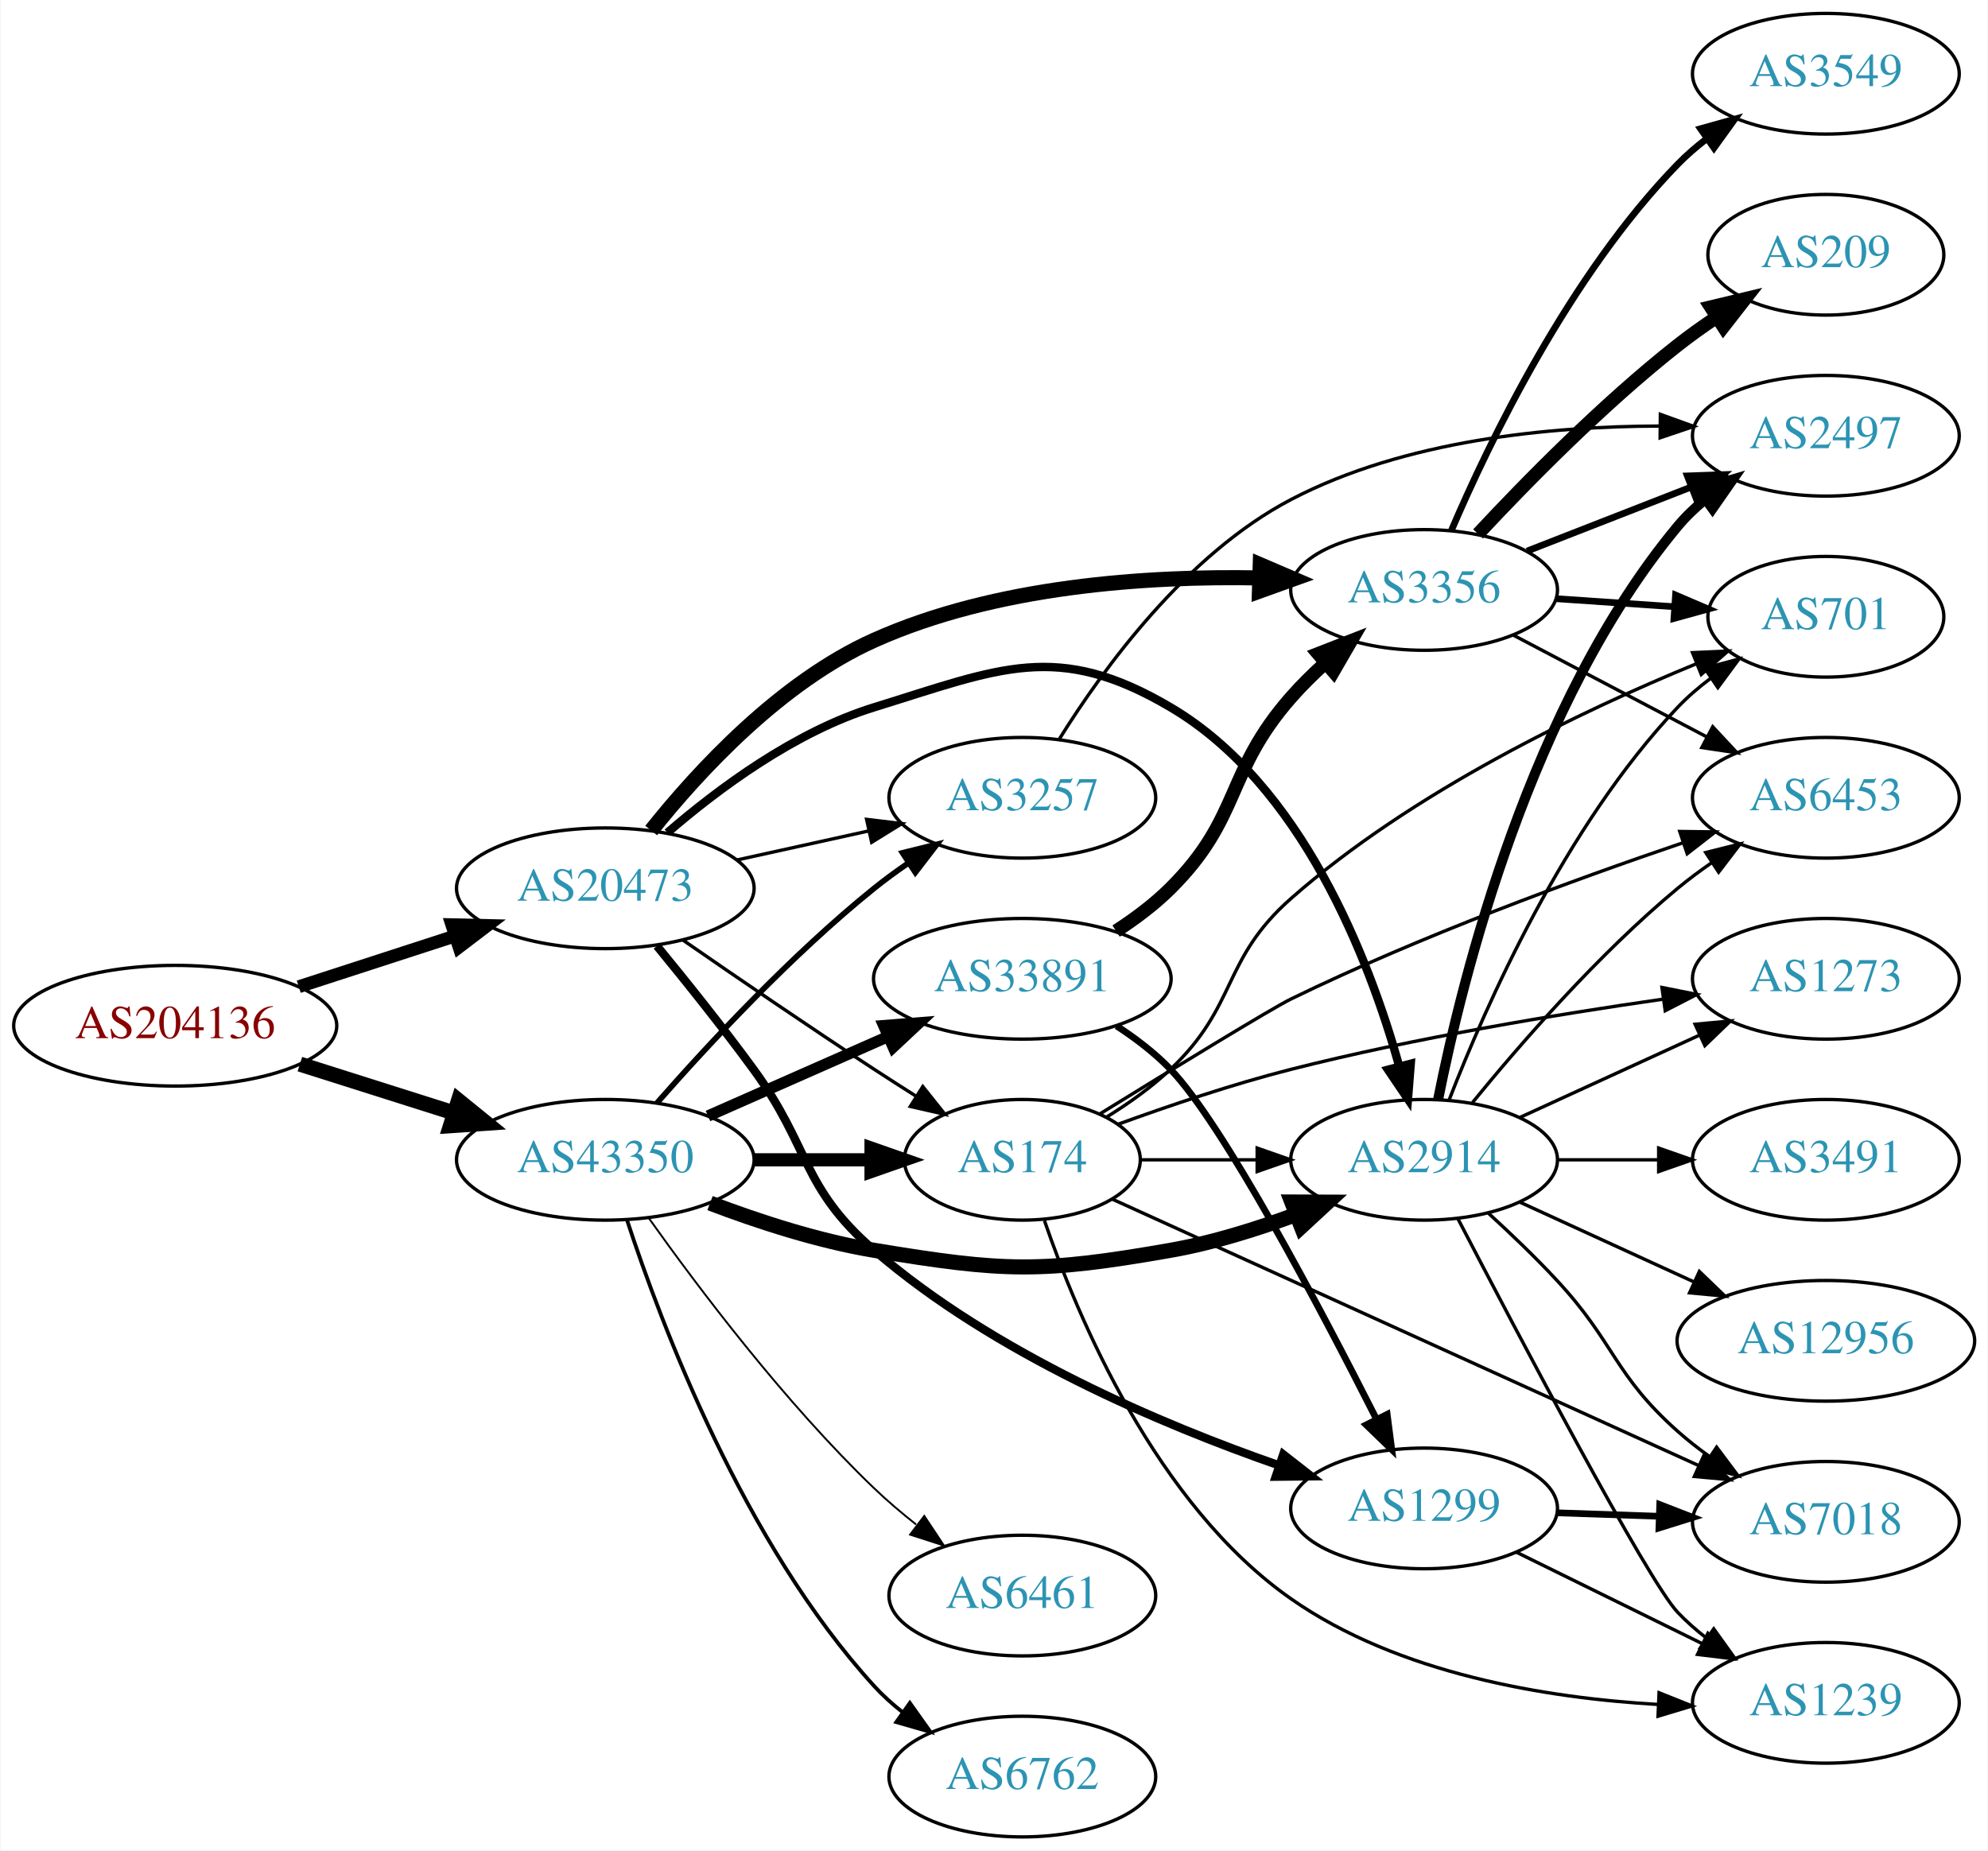
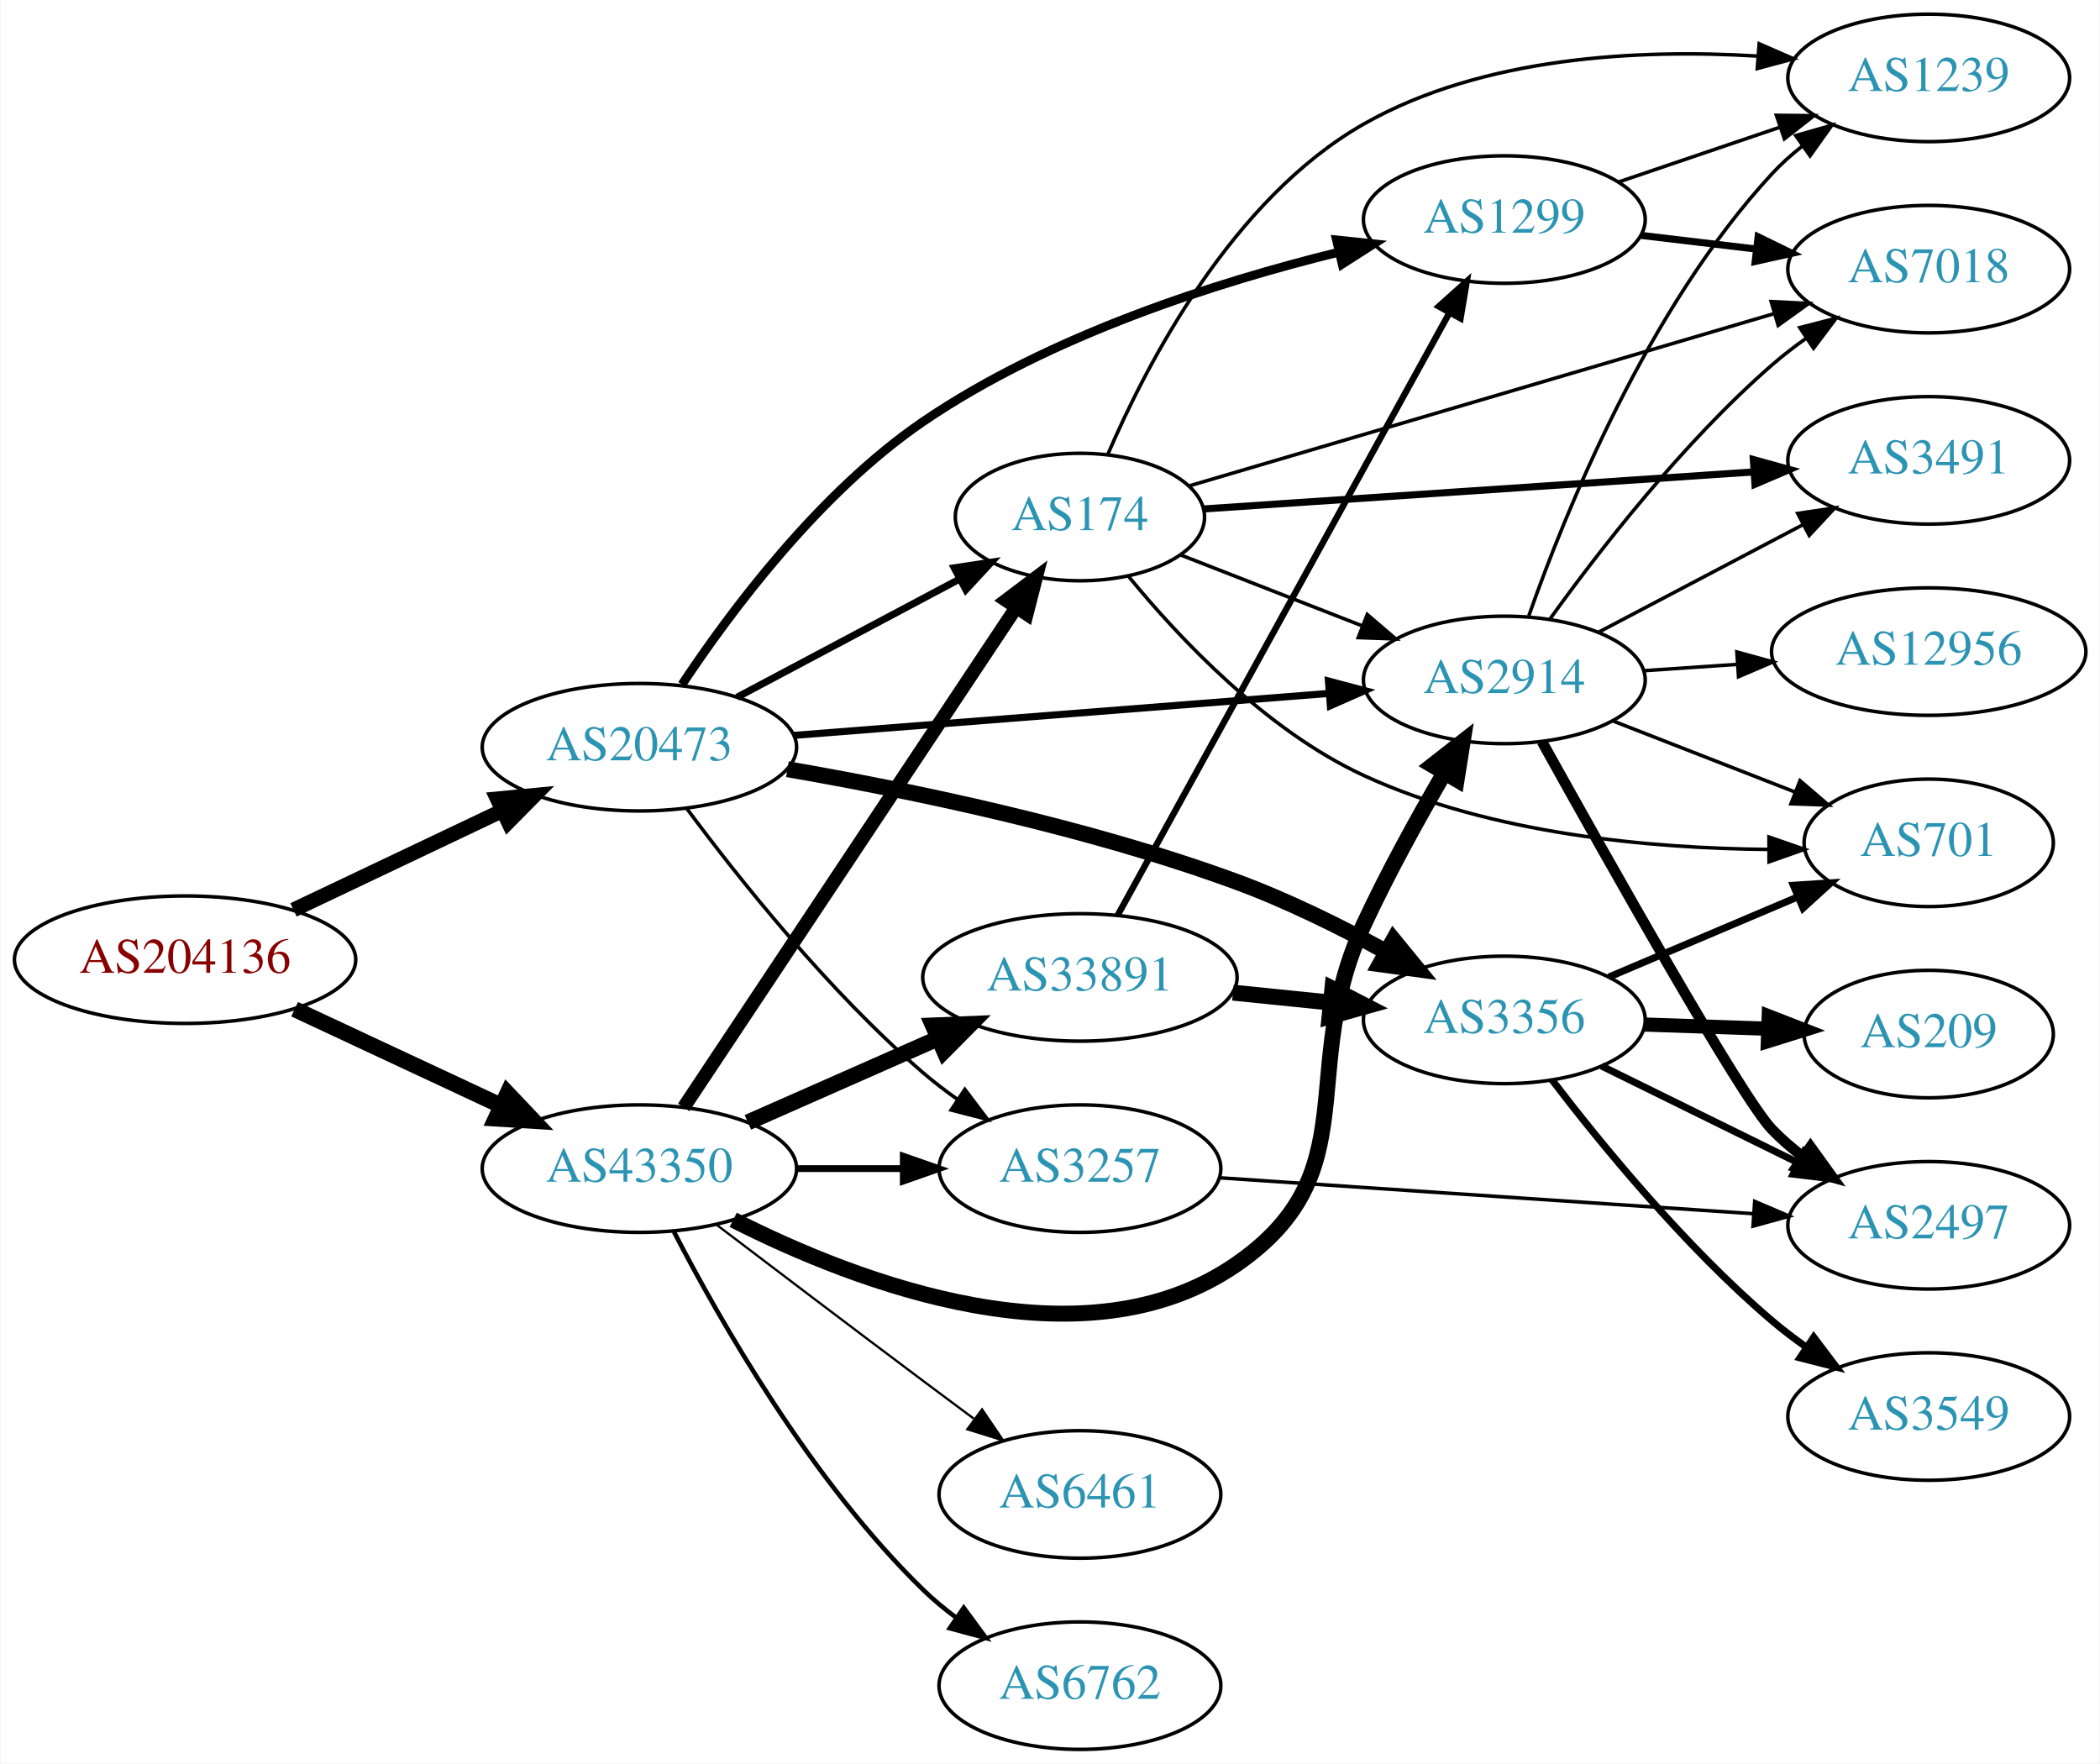
- <svg xmlns="http://www.w3.org/2000/svg" xmlns:xlink="http://www.w3.org/1999/xlink" width="593pt" height="552pt" viewBox="0.00 0.00 592.66 552.00">
-   <g id="graph0" class="graph" transform="scale(1 1) rotate(0) translate(4 548)">
-     <polygon fill="white" stroke="none" points="-4,4 -4,-548 588.661,-548 588.661,4 -4,4" />
+ <svg xmlns="http://www.w3.org/2000/svg" xmlns:xlink="http://www.w3.org/1999/xlink" width="593pt" height="498pt" viewBox="0.00 0.00 592.66 498.00">
+   <g id="graph0" class="graph" transform="scale(1 1) rotate(0) translate(4 494)">
+     <polygon fill="white" stroke="none" points="-4,4 -4,-494 588.661,-494 588.661,4 -4,4" />
    <g id="node1" class="node">
      <g id="a_node1">
        <a xlink:href="/asn/204136" xlink:title="AS204136 ~ SILENT-GHOST-AS [AT]">
-           <ellipse fill="#ffffff" stroke="black" cx="48.096" cy="-242" rx="48.192" ry="18" />
-           <text text-anchor="middle" x="48.096" y="-238.3" font-family="Times,serif" font-size="14.00" fill="#880000">AS204136</text>
+           <ellipse fill="#ffffff" stroke="black" cx="48.096" cy="-223" rx="48.192" ry="18" />
+           <text text-anchor="middle" x="48.096" y="-219.3" font-family="Times,serif" font-size="14.00" fill="#880000">AS204136</text>
        </a>
      </g>
    </g>
    <g id="node2" class="node">
      <g id="a_node2">
        <a xlink:href="/asn/20473" xlink:title="AS20473 ~ Choopa, LLC [US]">
          <ellipse fill="#ffffff" stroke="black" cx="176.388" cy="-283" rx="44.393" ry="18" />
          <text text-anchor="middle" x="176.388" y="-279.3" font-family="Times,serif" font-size="14.00" fill="#2c94b3">AS20473</text>
        </a>
      </g>
    </g>
    <g id="edge1" class="edge">
-       <path fill="none" stroke="black" stroke-width="3.833" d="M84.948,-253.639C99.425,-258.339 116.271,-263.808 131.474,-268.744" />
-       <polygon fill="black" stroke="black" stroke-width="3.833" points="130.593,-272.137 141.185,-271.896 132.755,-265.48 130.593,-272.137" />
+       <path fill="none" stroke="black" stroke-width="4.154" d="M78.706,-237.067C96.294,-245.423 118.772,-256.102 137.627,-265.06" />
+       <polygon fill="black" stroke="black" stroke-width="4.154" points="136.24,-268.425 146.832,-269.434 139.36,-261.859 136.24,-268.425" />
    </g>
    <g id="node3" class="node">
      <g id="a_node3">
        <a xlink:href="/asn/43350" xlink:title="AS43350 ~ NForce Entertainment B.V. [NL]">
-           <ellipse fill="#ffffff" stroke="black" cx="176.388" cy="-202" rx="44.393" ry="18" />
-           <text text-anchor="middle" x="176.388" y="-198.3" font-family="Times,serif" font-size="14.00" fill="#2c94b3">AS43350</text>
+           <ellipse fill="#ffffff" stroke="black" cx="176.388" cy="-164" rx="44.393" ry="18" />
+           <text text-anchor="middle" x="176.388" y="-160.3" font-family="Times,serif" font-size="14.00" fill="#2c94b3">AS43350</text>
        </a>
      </g>
    </g>
    <g id="edge2" class="edge">
-       <path fill="none" stroke="black" stroke-width="4.5" d="M85.286,-230.538C99.636,-225.993 116.272,-220.723 131.315,-215.959" />
-       <polygon fill="black" stroke="black" stroke-width="4.5" points="132.586,-219.687 140.93,-212.914 130.208,-212.179 132.586,-219.687" />
+       <path fill="none" stroke="black" stroke-width="4.5" d="M79.025,-209.018C96.497,-200.855 118.712,-190.477 137.408,-181.743" />
+       <polygon fill="black" stroke="black" stroke-width="4.5" points="139.149,-185.276 146.542,-177.476 135.816,-178.141 139.149,-185.276" />
    </g>
    <g id="node4" class="node">
      <g id="a_node4">
-         <a xlink:href="/asn/174" xlink:title="AS174 ~ Cogent Communications [US]">
-           <ellipse fill="#ffffff" stroke="black" cx="300.78" cy="-202" rx="35.194" ry="18" />
-           <text text-anchor="middle" x="300.78" y="-198.3" font-family="Times,serif" font-size="14.00" fill="#2c94b3">AS174</text>
+         <a xlink:href="/asn/1299" xlink:title="AS1299 ~ Telia Carrier [EU]">
+           <ellipse fill="#ffffff" stroke="black" cx="420.622" cy="-432" rx="39.794" ry="18" />
+           <text text-anchor="middle" x="420.622" y="-428.3" font-family="Times,serif" font-size="14.00" fill="#2c94b3">AS1299</text>
        </a>
      </g>
    </g>
    <g id="edge3" class="edge">
-       <path fill="none" stroke="black" d="M199.418,-267.633C215.221,-256.695 237.077,-241.739 256.584,-229 260.628,-226.358 264.914,-223.615 269.153,-220.933" />
-       <polygon fill="black" stroke="black" points="271.09,-223.85 277.697,-215.568 267.367,-217.921 271.09,-223.85" />
+       <path fill="none" stroke="black" stroke-width="2.5" d="M188.413,-300.705C202.065,-321.273 227.151,-354.943 256.584,-375 292.329,-399.36 339.561,-414.366 373.983,-422.824" />
+       <polygon fill="black" stroke="black" stroke-width="2.5" points="373.242,-426.246 383.779,-425.141 374.853,-419.433 373.242,-426.246" />
    </g>
    <g id="node5" class="node">
      <g id="a_node5">
-         <a xlink:href="/asn/3356" xlink:title="AS3356 ~ Level 3 Parent, LLC [US]">
-           <ellipse fill="#ffffff" stroke="black" cx="420.622" cy="-372" rx="39.794" ry="18" />
-           <text text-anchor="middle" x="420.622" y="-368.3" font-family="Times,serif" font-size="14.00" fill="#2c94b3">AS3356</text>
+         <a xlink:href="/asn/2914" xlink:title="AS2914 ~ NTT America, Inc. [US]">
+           <ellipse fill="#ffffff" stroke="black" cx="420.622" cy="-302" rx="39.794" ry="18" />
+           <text text-anchor="middle" x="420.622" y="-298.3" font-family="Times,serif" font-size="14.00" fill="#2c94b3">AS2914</text>
        </a>
      </g>
    </g>
    <g id="edge4" class="edge">
-       <path fill="none" stroke="black" stroke-width="4.5" d="M190.069,-300.233C204.143,-317.88 228.597,-344.448 256.584,-357 292.78,-373.235 337.966,-376.226 371.583,-375.589" />
-       <polygon fill="black" stroke="black" stroke-width="4.5" points="371.745,-379.524 381.621,-375.285 371.507,-371.652 371.745,-379.524" />
+       <path fill="none" stroke="black" stroke-width="2" d="M219.859,-286.331C262.066,-289.642 326.722,-294.713 370.971,-298.184" />
+       <polygon fill="black" stroke="black" stroke-width="2" points="370.955,-301.693 381.198,-298.986 371.502,-294.715 370.955,-301.693" />
    </g>
    <g id="node6" class="node">
      <g id="a_node6">
-         <a xlink:href="/asn/2914" xlink:title="AS2914 ~ NTT America, Inc. [US]">
-           <ellipse fill="#ffffff" stroke="black" cx="420.622" cy="-202" rx="39.794" ry="18" />
-           <text text-anchor="middle" x="420.622" y="-198.3" font-family="Times,serif" font-size="14.00" fill="#2c94b3">AS2914</text>
+         <a xlink:href="/asn/3356" xlink:title="AS3356 ~ Level 3 Parent, LLC [US]">
+           <ellipse fill="#ffffff" stroke="black" cx="420.622" cy="-206" rx="39.794" ry="18" />
+           <text text-anchor="middle" x="420.622" y="-202.3" font-family="Times,serif" font-size="14.00" fill="#2c94b3">AS3356</text>
        </a>
      </g>
    </g>
    <g id="edge5" class="edge">
-       <path fill="none" stroke="black" stroke-width="2.5" d="M194.91,-299.584C209.949,-312.597 232.89,-329.691 256.584,-337 294.123,-348.58 311.137,-356.957 344.976,-337 384.11,-313.921 404.157,-262.148 413.23,-229.844" />
-       <polygon fill="black" stroke="black" stroke-width="2.5" points="416.633,-230.663 415.8,-220.101 409.865,-228.878 416.633,-230.663" />
+       <path fill="none" stroke="black" stroke-width="4.5" d="M218.187,-276.791C252.655,-270.831 302.972,-260.438 344.976,-245 359.332,-239.723 374.42,-232.247 387.245,-225.25" />
+       <polygon fill="black" stroke="black" stroke-width="4.5" points="389.332,-228.594 396.14,-220.277 385.49,-221.72 389.332,-228.594" />
    </g>
    <g id="node7" class="node">
      <g id="a_node7">
-         <a xlink:href="/asn/1299" xlink:title="AS1299 ~ Telia Carrier [EU]">
-           <ellipse fill="#ffffff" stroke="black" cx="420.622" cy="-98" rx="39.794" ry="18" />
-           <text text-anchor="middle" x="420.622" y="-94.3" font-family="Times,serif" font-size="14.00" fill="#2c94b3">AS1299</text>
+         <a xlink:href="/asn/3257" xlink:title="AS3257 ~ GTT [DE]">
+           <ellipse fill="#ffffff" stroke="black" cx="300.78" cy="-164" rx="39.794" ry="18" />
+           <text text-anchor="middle" x="300.78" y="-160.3" font-family="Times,serif" font-size="14.00" fill="#2c94b3">AS3257</text>
        </a>
      </g>
    </g>
    <g id="edge6" class="edge">
-       <path fill="none" stroke="black" stroke-width="2.5" d="M191.785,-265.789C200.377,-255.327 211.372,-241.599 220.584,-229 237.609,-205.716 234.747,-193.846 256.584,-175 292.217,-144.247 342.238,-123.056 377.452,-110.804" />
-       <polygon fill="black" stroke="black" stroke-width="2.5" points="378.616,-114.105 386.967,-107.585 376.373,-107.474 378.616,-114.105" />
+       <path fill="none" stroke="black" d="M189.765,-265.685C204.313,-246.09 229.878,-213.924 256.584,-191 259.593,-188.417 262.873,-185.91 266.238,-183.533" />
+       <polygon fill="black" stroke="black" points="268.284,-186.375 274.666,-177.918 264.404,-180.549 268.284,-186.375" />
    </g>
    <g id="node8" class="node">
      <g id="a_node8">
-         <a xlink:href="/asn/3257" xlink:title="AS3257 ~ GTT [DE]">
-           <ellipse fill="#ffffff" stroke="black" cx="300.78" cy="-310" rx="39.794" ry="18" />
-           <text text-anchor="middle" x="300.78" y="-306.3" font-family="Times,serif" font-size="14.00" fill="#2c94b3">AS3257</text>
+         <a xlink:href="/asn/174" xlink:title="AS174 ~ Cogent Communications [US]">
+           <ellipse fill="#ffffff" stroke="black" cx="300.78" cy="-348" rx="35.194" ry="18" />
+           <text text-anchor="middle" x="300.78" y="-344.3" font-family="Times,serif" font-size="14.00" fill="#2c94b3">AS174</text>
        </a>
      </g>
    </g>
    <g id="edge7" class="edge">
-       <path fill="none" stroke="black" d="M215.777,-291.469C228.168,-294.202 242.015,-297.257 254.836,-300.085" />
-       <polygon fill="black" stroke="black" points="254.331,-303.558 264.85,-302.295 255.839,-296.722 254.331,-303.558" />
-     </g>
-     <g id="edge34" class="edge">
-       <path fill="none" stroke="black" stroke-width="3.938" d="M220.883,-202C232.141,-202 244.273,-202 255.566,-202" />
-       <polygon fill="black" stroke="black" stroke-width="3.938" points="255.654,-205.5 265.654,-202 255.654,-198.5 255.654,-205.5" />
+       <path fill="none" stroke="black" stroke-width="2" d="M203.945,-297.104C222.396,-306.903 247.111,-320.028 266.82,-330.496" />
+       <polygon fill="black" stroke="black" stroke-width="2" points="265.29,-333.646 275.763,-335.245 268.573,-327.464 265.29,-333.646" />
+     </g>
+     <g id="edge26" class="edge">
+       <path fill="none" stroke="black" stroke-width="4.5" d="M202.869,-149.536C238.04,-131.707 301.981,-107.205 344.976,-137 382.429,-162.955 361.787,-191.669 380.976,-233 387.722,-247.531 396.347,-263.149 403.737,-275.846" />
+       <polygon fill="black" stroke="black" stroke-width="4.5" points="400.381,-277.907 408.854,-284.517 407.162,-273.904 400.381,-277.907" />
    </g>
    <g id="edge30" class="edge">
-       <path fill="none" stroke="black" stroke-width="4.5" d="M207.623,-189.08C222.141,-183.558 239.96,-177.756 256.584,-175 295.34,-168.575 306.28,-168.217 344.976,-175 357.489,-177.194 370.671,-181.309 382.416,-185.677" />
-       <polygon fill="black" stroke="black" stroke-width="4.5" points="381.15,-189.41 391.898,-189.369 384.008,-182.071 381.15,-189.41" />
-     </g>
-     <g id="edge29" class="edge">
-       <path fill="none" stroke="black" stroke-width="1.688" d="M191.82,-218.983C206.952,-236.229 231.916,-263.148 256.584,-283 259.839,-285.62 263.364,-288.192 266.949,-290.646" />
-       <polygon fill="black" stroke="black" stroke-width="1.688" points="265.036,-293.577 275.321,-296.121 268.867,-287.719 265.036,-293.577" />
-     </g>
-     <g id="node19" class="node">
-       <g id="a_node19">
+       <path fill="none" stroke="black" stroke-width="1.929" d="M220.883,-164C230.572,-164 240.909,-164 250.802,-164" />
+       <polygon fill="black" stroke="black" stroke-width="1.929" points="250.904,-167.5 260.904,-164 250.904,-160.5 250.904,-167.5" />
+     </g>
+     <g id="edge25" class="edge">
+       <path fill="none" stroke="black" stroke-width="3.857" d="M188.902,-181.31C210.553,-213.859 257.422,-284.322 282.737,-322.378" />
+       <polygon fill="black" stroke="black" stroke-width="3.857" points="279.932,-324.482 288.385,-330.87 285.761,-320.605 279.932,-324.482" />
+     </g>
+     <g id="node17" class="node">
+       <g id="a_node17">
+         <a xlink:href="/asn/6762" xlink:title="AS6762 ~ TELECOM ITALIA SPARKLE S.p.A. [IT]">
+           <ellipse fill="#ffffff" stroke="black" cx="300.78" cy="-18" rx="39.794" ry="18" />
+           <text text-anchor="middle" x="300.78" y="-14.3" font-family="Times,serif" font-size="14.00" fill="#2c94b3">AS6762</text>
+         </a>
+       </g>
+     </g>
+     <g id="edge27" class="edge">
+       <path fill="none" stroke="black" stroke-width="1.286" d="M186.141,-146.164C198.991,-121.292 224.905,-75.786 256.584,-45 259.428,-42.236 262.601,-39.612 265.9,-37.163" />
+       <polygon fill="black" stroke="black" stroke-width="1.286" points="267.966,-39.991 274.248,-31.459 264.017,-34.212 267.966,-39.991" />
+     </g>
+     <g id="node18" class="node">
+       <g id="a_node18">
        <a xlink:href="/asn/6461" xlink:title="AS6461 ~ Zayo Bandwidth [US]">
          <ellipse fill="#ffffff" stroke="black" cx="300.78" cy="-72" rx="39.794" ry="18" />
          <text text-anchor="middle" x="300.78" y="-68.3" font-family="Times,serif" font-size="14.00" fill="#2c94b3">AS6461</text>
        </a>
      </g>
    </g>
-     <g id="edge31" class="edge">
-       <path fill="none" stroke="black" stroke-width="0.562" d="M189.365,-184.603C203.932,-164.099 229.899,-129.585 256.584,-104 260.443,-100.3 264.737,-96.654 269.079,-93.222" />
-       <polygon fill="black" stroke="black" stroke-width="0.562" points="271.528,-95.759 277.386,-86.931 267.301,-90.179 271.528,-95.759" />
-     </g>
-     <g id="node20" class="node">
-       <g id="a_node20">
-         <a xlink:href="/asn/6762" xlink:title="AS6762 ~ TELECOM ITALIA SPARKLE S.p.A. [IT]">
-           <ellipse fill="#ffffff" stroke="black" cx="300.78" cy="-18" rx="39.794" ry="18" />
-           <text text-anchor="middle" x="300.78" y="-14.3" font-family="Times,serif" font-size="14.00" fill="#2c94b3">AS6762</text>
-         </a>
-       </g>
-     </g>
-     <g id="edge32" class="edge">
-       <path fill="none" stroke="black" stroke-width="1.125" d="M182.83,-184.125C193.06,-152.884 217.692,-87.621 256.584,-45 259.117,-42.224 262,-39.625 265.046,-37.221" />
-       <polygon fill="black" stroke="black" stroke-width="1.125" points="267.229,-39.965 273.364,-31.327 263.182,-34.253 267.229,-39.965" />
-     </g>
-     <g id="node21" class="node">
-       <g id="a_node21">
+     <g id="edge28" class="edge">
+       <path fill="none" stroke="black" stroke-width="0.643" d="M198.184,-148.148C214.131,-136.016 236.704,-118.893 256.584,-104 261.159,-100.573 266.017,-96.953 270.762,-93.43" />
+       <polygon fill="black" stroke="black" stroke-width="0.643" points="273.143,-96.022 279.093,-87.255 268.975,-90.398 273.143,-96.022" />
+     </g>
+     <g id="node19" class="node">
+       <g id="a_node19">
        <a xlink:href="/asn/33891" xlink:title="AS33891 ~ CORE-BACKBONE GMBH GLOBAL NETWORK [DE]">
-           <ellipse fill="#ffffff" stroke="black" cx="300.78" cy="-256" rx="44.393" ry="18" />
-           <text text-anchor="middle" x="300.78" y="-252.3" font-family="Times,serif" font-size="14.00" fill="#2c94b3">AS33891</text>
-         </a>
-       </g>
-     </g>
-     <g id="edge33" class="edge">
-       <path fill="none" stroke="black" stroke-width="3.375" d="M207.015,-215.072C223.132,-222.183 243.272,-231.069 260.664,-238.742" />
-       <polygon fill="black" stroke="black" stroke-width="3.375" points="259.439,-242.027 270.001,-242.861 262.264,-235.622 259.439,-242.027" />
-     </g>
-     <g id="edge24" class="edge">
-       <path fill="none" stroke="black" d="M336.181,-202C347.005,-202 359.173,-202 370.8,-202" />
-       <polygon fill="black" stroke="black" points="370.831,-205.5 380.831,-202 370.831,-198.5 370.831,-205.5" />
+           <ellipse fill="#ffffff" stroke="black" cx="300.78" cy="-218" rx="44.393" ry="18" />
+           <text text-anchor="middle" x="300.78" y="-214.3" font-family="Times,serif" font-size="14.00" fill="#2c94b3">AS33891</text>
+         </a>
+       </g>
+     </g>
+     <g id="edge29" class="edge">
+       <path fill="none" stroke="black" stroke-width="4.5" d="M207.015,-177.072C223.132,-184.183 243.272,-193.069 260.664,-200.742" />
+       <polygon fill="black" stroke="black" stroke-width="4.5" points="259.262,-204.427 270.001,-204.861 262.441,-197.222 259.262,-204.427" />
+     </g>
+     <g id="node10" class="node">
+       <g id="a_node10">
+         <a xlink:href="/asn/7018" xlink:title="AS7018 ~ AT&amp;T Services, Inc. [US]">
+           <ellipse fill="#ffffff" stroke="black" cx="540.465" cy="-418" rx="39.794" ry="18" />
+           <text text-anchor="middle" x="540.465" y="-414.3" font-family="Times,serif" font-size="14.00" fill="#2c94b3">AS7018</text>
+         </a>
+       </g>
+     </g>
+     <g id="edge14" class="edge">
+       <path fill="none" stroke="black" stroke-width="2" d="M459.232,-427.532C469.543,-426.307 480.861,-424.962 491.661,-423.679" />
+       <polygon fill="black" stroke="black" stroke-width="2" points="492.291,-427.129 501.808,-422.474 491.465,-420.178 492.291,-427.129" />
+     </g>
+     <g id="node12" class="node">
+       <g id="a_node12">
+         <a xlink:href="/asn/1239" xlink:title="AS1239 ~ Sprint [US]">
+           <ellipse fill="#ffffff" stroke="black" cx="540.465" cy="-472" rx="39.794" ry="18" />
+           <text text-anchor="middle" x="540.465" y="-468.3" font-family="Times,serif" font-size="14.00" fill="#2c94b3">AS1239</text>
+         </a>
+       </g>
+     </g>
+     <g id="edge15" class="edge">
+       <path fill="none" stroke="black" d="M452.893,-442.614C466.876,-447.361 483.547,-453.019 498.509,-458.098" />
+       <polygon fill="black" stroke="black" points="497.454,-461.436 508.048,-461.336 499.704,-454.808 497.454,-461.436" />
    </g>
    <g id="node9" class="node">
      <g id="a_node9">
-         <a xlink:href="/asn/701" xlink:title="AS701 ~ UUNET [US]">
-           <ellipse fill="#ffffff" stroke="black" cx="540.465" cy="-364" rx="35.194" ry="18" />
-           <text text-anchor="middle" x="540.465" y="-360.3" font-family="Times,serif" font-size="14.00" fill="#2c94b3">AS701</text>
-         </a>
-       </g>
-     </g>
-     <g id="edge28" class="edge">
-       <path fill="none" stroke="black" d="M325.866,-214.714C332.449,-218.792 339.321,-223.653 344.976,-229 365.136,-248.061 360.149,-261.669 380.976,-280 417.145,-311.835 467.489,-335.873 501.66,-349.91" />
-       <polygon fill="black" stroke="black" points="500.694,-353.293 511.278,-353.772 503.303,-346.797 500.694,-353.293" />
+         <a xlink:href="/asn/2497" xlink:title="AS2497 ~ Internet Initiative Japan Inc. [JP]">
+           <ellipse fill="#ffffff" stroke="black" cx="540.465" cy="-148" rx="39.794" ry="18" />
+           <text text-anchor="middle" x="540.465" y="-144.3" font-family="Times,serif" font-size="14.00" fill="#2c94b3">AS2497</text>
+         </a>
+       </g>
+     </g>
+     <g id="edge8" class="edge">
+       <path fill="none" stroke="black" stroke-width="3" d="M431.255,-284.572C449.408,-251.888 487.64,-183.867 496.269,-175 498.89,-172.306 501.831,-169.763 504.915,-167.394" />
+       <polygon fill="black" stroke="black" stroke-width="3" points="507.09,-170.144 513.284,-161.548 503.081,-164.405 507.09,-170.144" />
+     </g>
+     <g id="edge9" class="edge">
+       <path fill="none" stroke="black" d="M433.447,-319.121C447.12,-338.132 471.008,-369.033 496.269,-391 499.261,-393.602 502.531,-396.122 505.889,-398.507" />
+       <polygon fill="black" stroke="black" points="504.05,-401.487 514.309,-404.131 507.938,-395.666 504.05,-401.487" />
+     </g>
+     <g id="node11" class="node">
+       <g id="a_node11">
+         <a xlink:href="/asn/12956" xlink:title="AS12956 ~ TELXIUS [ES]">
+           <ellipse fill="#ffffff" stroke="black" cx="540.465" cy="-310" rx="44.393" ry="18" />
+           <text text-anchor="middle" x="540.465" y="-306.3" font-family="Times,serif" font-size="14.00" fill="#2c94b3">AS12956</text>
+         </a>
+       </g>
+     </g>
+     <g id="edge10" class="edge">
+       <path fill="none" stroke="black" d="M459.882,-304.597C468.379,-305.174 477.531,-305.795 486.498,-306.404" />
+       <polygon fill="black" stroke="black" points="486.284,-309.898 496.498,-307.083 486.758,-302.914 486.284,-309.898" />
+     </g>
+     <g id="edge11" class="edge">
+       <path fill="none" stroke="black" d="M427.543,-320.122C437.768,-349.227 461.081,-406.972 496.269,-445 498.821,-447.759 501.717,-450.346 504.772,-452.742" />
+       <polygon fill="black" stroke="black" points="502.914,-455.715 513.101,-458.626 506.953,-449.997 502.914,-455.715" />
    </g>
    <g id="node13" class="node">
      <g id="a_node13">
-         <a xlink:href="/asn/6453" xlink:title="AS6453 ~ TATA COMMUNICATIONS (AMERICA) INC [US]">
-           <ellipse fill="#ffffff" stroke="black" cx="540.465" cy="-310" rx="39.794" ry="18" />
-           <text text-anchor="middle" x="540.465" y="-306.3" font-family="Times,serif" font-size="14.00" fill="#2c94b3">AS6453</text>
-         </a>
-       </g>
-     </g>
-     <g id="edge27" class="edge">
-       <path fill="none" stroke="black" d="M324,-215.753C345.334,-228.911 375.158,-247.165 380.976,-250 419.446,-268.745 465.365,-285.558 497.849,-296.584" />
-       <polygon fill="black" stroke="black" points="496.881,-299.951 507.475,-299.816 499.109,-293.315 496.881,-299.951" />
+         <a xlink:href="/asn/701" xlink:title="AS701 ~ UUNET [US]">
+           <ellipse fill="#ffffff" stroke="black" cx="540.465" cy="-256" rx="35.194" ry="18" />
+           <text text-anchor="middle" x="540.465" y="-252.3" font-family="Times,serif" font-size="14.00" fill="#2c94b3">AS701</text>
+         </a>
+       </g>
+     </g>
+     <g id="edge12" class="edge">
+       <path fill="none" stroke="black" d="M451.359,-290.392C466.976,-284.296 486.253,-276.771 502.789,-270.316" />
+       <polygon fill="black" stroke="black" points="504.118,-273.555 512.161,-266.658 501.573,-267.034 504.118,-273.555" />
    </g>
    <g id="node14" class="node">
      <g id="a_node14">
-         <a xlink:href="/asn/7018" xlink:title="AS7018 ~ AT&amp;T Services, Inc. [US]">
-           <ellipse fill="#ffffff" stroke="black" cx="540.465" cy="-94" rx="39.794" ry="18" />
-           <text text-anchor="middle" x="540.465" y="-90.3" font-family="Times,serif" font-size="14.00" fill="#2c94b3">AS7018</text>
-         </a>
-       </g>
-     </g>
-     <g id="edge25" class="edge">
-       <path fill="none" stroke="black" d="M327.669,-190.237C369.968,-171.016 454.036,-132.817 502.569,-110.765" />
-       <polygon fill="black" stroke="black" points="504.122,-113.903 511.779,-106.58 501.227,-107.53 504.122,-113.903" />
+         <a xlink:href="/asn/3491" xlink:title="AS3491 ~ PCCW Global, Inc. [US]">
+           <ellipse fill="#ffffff" stroke="black" cx="540.465" cy="-364" rx="39.794" ry="18" />
+           <text text-anchor="middle" x="540.465" y="-360.3" font-family="Times,serif" font-size="14.00" fill="#2c94b3">AS3491</text>
+         </a>
+       </g>
+     </g>
+     <g id="edge13" class="edge">
+       <path fill="none" stroke="black" d="M447.192,-315.453C464.102,-324.35 486.475,-336.121 504.956,-345.844" />
+       <polygon fill="black" stroke="black" points="503.465,-349.014 513.945,-350.573 506.724,-342.82 503.465,-349.014" />
+     </g>
+     <g id="edge21" class="edge">
+       <path fill="none" stroke="black" stroke-width="2" d="M448.068,-192.984C464.48,-184.906 485.779,-174.423 503.687,-165.609" />
+       <polygon fill="black" stroke="black" stroke-width="2" points="505.273,-168.73 512.699,-161.174 502.181,-162.449 505.273,-168.73" />
+     </g>
+     <g id="edge23" class="edge">
+       <path fill="none" stroke="black" stroke-width="2" d="M450.149,-218.104C466.092,-224.868 486.125,-233.368 503.175,-240.603" />
+       <polygon fill="black" stroke="black" stroke-width="2" points="502.244,-244.009 512.817,-244.693 504.978,-237.565 502.244,-244.009" />
    </g>
    <g id="node15" class="node">
      <g id="a_node15">
-         <a xlink:href="/asn/1239" xlink:title="AS1239 ~ Sprint [US]">
-           <ellipse fill="#ffffff" stroke="black" cx="540.465" cy="-40" rx="39.794" ry="18" />
-           <text text-anchor="middle" x="540.465" y="-36.3" font-family="Times,serif" font-size="14.00" fill="#2c94b3">AS1239</text>
-         </a>
-       </g>
-     </g>
-     <g id="edge23" class="edge">
-       <path fill="none" stroke="black" d="M307.377,-183.86C317.265,-155.038 340.68,-99.169 380.976,-71 412.941,-48.654 456.966,-41.44 490.504,-39.511" />
-       <polygon fill="black" stroke="black" points="490.714,-43.005 500.551,-39.071 490.408,-36.011 490.714,-43.005" />
-     </g>
-     <g id="node18" class="node">
-       <g id="a_node18">
-         <a xlink:href="/asn/1273" xlink:title="AS1273 ~ Vodafone Group PLC [EU]">
-           <ellipse fill="#ffffff" stroke="black" cx="540.465" cy="-256" rx="39.794" ry="18" />
-           <text text-anchor="middle" x="540.465" y="-252.3" font-family="Times,serif" font-size="14.00" fill="#2c94b3">AS1273</text>
-         </a>
-       </g>
-     </g>
-     <g id="edge26" class="edge">
-       <path fill="none" stroke="black" d="M329.308,-212.597C344.391,-218.094 363.517,-224.567 380.976,-229 417.678,-238.319 459.989,-245.343 491.658,-249.888" />
-       <polygon fill="black" stroke="black" points="491.577,-253.411 501.966,-251.334 492.549,-246.479 491.577,-253.411" />
-     </g>
-     <g id="edge8" class="edge">
-       <path fill="none" stroke="black" stroke-width="2" d="M459.882,-369.403C471.214,-368.633 483.713,-367.785 495.381,-366.993" />
-       <polygon fill="black" stroke="black" stroke-width="2" points="495.631,-370.484 505.371,-366.315 495.157,-363.5 495.631,-370.484" />
-     </g>
-     <g id="node10" class="node">
-       <g id="a_node10">
-         <a xlink:href="/asn/2497" xlink:title="AS2497 ~ Internet Initiative Japan Inc. [JP]">
-           <ellipse fill="#ffffff" stroke="black" cx="540.465" cy="-418" rx="39.794" ry="18" />
-           <text text-anchor="middle" x="540.465" y="-414.3" font-family="Times,serif" font-size="14.00" fill="#2c94b3">AS2497</text>
-         </a>
-       </g>
-     </g>
-     <g id="edge9" class="edge">
-       <path fill="none" stroke="black" stroke-width="2" d="M451.359,-383.608C466.153,-389.382 484.23,-396.439 500.152,-402.654" />
-       <polygon fill="black" stroke="black" stroke-width="2" points="499.15,-406.02 509.738,-406.396 501.695,-399.499 499.15,-406.02" />
-     </g>
-     <g id="node11" class="node">
-       <g id="a_node11">
-         <a xlink:href="/asn/3549" xlink:title="AS3549 ~ Level 3 Parent, LLC [US]">
-           <ellipse fill="#ffffff" stroke="black" cx="540.465" cy="-526" rx="39.794" ry="18" />
-           <text text-anchor="middle" x="540.465" y="-522.3" font-family="Times,serif" font-size="14.00" fill="#2c94b3">AS3549</text>
-         </a>
-       </g>
-     </g>
-     <g id="edge10" class="edge">
-       <path fill="none" stroke="black" stroke-width="2" d="M428.776,-389.772C440.037,-416.075 463.985,-465.824 496.269,-499 498.89,-501.694 501.831,-504.237 504.915,-506.606" />
-       <polygon fill="black" stroke="black" stroke-width="2" points="503.081,-509.595 513.284,-512.452 507.09,-503.856 503.081,-509.595" />
-     </g>
-     <g id="node12" class="node">
-       <g id="a_node12">
        <a xlink:href="/asn/209" xlink:title="AS209 ~ CenturyLink Communications, LLC [US]">
-           <ellipse fill="#ffffff" stroke="black" cx="540.465" cy="-472" rx="35.194" ry="18" />
-           <text text-anchor="middle" x="540.465" y="-468.3" font-family="Times,serif" font-size="14.00" fill="#2c94b3">AS209</text>
-         </a>
-       </g>
-     </g>
-     <g id="edge11" class="edge">
-       <path fill="none" stroke="black" stroke-width="4" d="M436.72,-388.712C451.185,-404.235 474.042,-427.519 496.269,-445 499.886,-447.845 503.817,-450.648 507.785,-453.31" />
-       <polygon fill="black" stroke="black" stroke-width="4" points="506.12,-456.401 516.423,-458.872 509.91,-450.515 506.12,-456.401" />
-     </g>
-     <g id="edge12" class="edge">
-       <path fill="none" stroke="black" d="M447.192,-358.547C464.102,-349.65 486.475,-337.879 504.956,-328.156" />
-       <polygon fill="black" stroke="black" points="506.724,-331.18 513.945,-323.427 503.465,-324.986 506.724,-331.18" />
-     </g>
-     <g id="edge16" class="edge">
-       <path fill="none" stroke="black" d="M428.145,-219.994C438.896,-247.728 462.553,-301.429 496.269,-337 499.212,-340.105 502.585,-343.001 506.121,-345.655" />
-       <polygon fill="black" stroke="black" points="504.306,-348.654 514.54,-351.397 508.25,-342.871 504.306,-348.654" />
-     </g>
-     <g id="edge13" class="edge">
-       <path fill="none" stroke="black" stroke-width="3" d="M424.821,-220.073C431.984,-256.141 452.259,-338.125 496.269,-391 498.673,-393.889 501.47,-396.563 504.462,-399.013" />
-       <polygon fill="black" stroke="black" stroke-width="3" points="502.551,-401.95 512.705,-404.973 506.652,-396.277 502.551,-401.95" />
-     </g>
-     <g id="edge18" class="edge">
-       <path fill="none" stroke="black" d="M435.041,-219.065C449.156,-236.375 472.571,-263.345 496.269,-283 499.485,-285.668 502.986,-288.27 506.556,-290.741" />
-       <polygon fill="black" stroke="black" points="504.634,-293.666 514.912,-296.236 508.48,-287.817 504.634,-293.666" />
-     </g>
-     <g id="edge14" class="edge">
-       <path fill="none" stroke="black" d="M439.847,-186.036C446.481,-179.965 453.909,-172.857 460.269,-166 477.686,-147.221 477.138,-138.03 496.269,-121 499.231,-118.363 502.481,-115.822 505.827,-113.423" />
-       <polygon fill="black" stroke="black" points="507.88,-116.26 514.233,-107.782 503.979,-110.448 507.88,-116.26" />
-     </g>
-     <g id="edge15" class="edge">
-       <path fill="none" stroke="black" d="M430.65,-184.536C448.479,-150.222 487.264,-76.5 496.269,-67 498.854,-64.272 501.772,-61.706 504.84,-59.323" />
-       <polygon fill="black" stroke="black" points="507.019,-62.069 513.189,-53.457 502.994,-56.342 507.019,-62.069" />
+           <ellipse fill="#ffffff" stroke="black" cx="540.465" cy="-202" rx="35.194" ry="18" />
+           <text text-anchor="middle" x="540.465" y="-198.3" font-family="Times,serif" font-size="14.00" fill="#2c94b3">AS209</text>
+         </a>
+       </g>
+     </g>
+     <g id="edge22" class="edge">
+       <path fill="none" stroke="black" stroke-width="4" d="M460.208,-204.69C471.309,-204.313 483.507,-203.899 494.936,-203.511" />
+       <polygon fill="black" stroke="black" stroke-width="4" points="495.287,-207.002 505.162,-203.164 495.049,-200.006 495.287,-207.002" />
    </g>
    <g id="node16" class="node">
      <g id="a_node16">
-         <a xlink:href="/asn/12956" xlink:title="AS12956 ~ TELXIUS [ES]">
-           <ellipse fill="#ffffff" stroke="black" cx="540.465" cy="-148" rx="44.393" ry="18" />
-           <text text-anchor="middle" x="540.465" y="-144.3" font-family="Times,serif" font-size="14.00" fill="#2c94b3">AS12956</text>
-         </a>
-       </g>
+         <a xlink:href="/asn/3549" xlink:title="AS3549 ~ Level 3 Parent, LLC [US]">
+           <ellipse fill="#ffffff" stroke="black" cx="540.465" cy="-94" rx="39.794" ry="18" />
+           <text text-anchor="middle" x="540.465" y="-90.3" font-family="Times,serif" font-size="14.00" fill="#2c94b3">AS3549</text>
+         </a>
+       </g>
+     </g>
+     <g id="edge24" class="edge">
+       <path fill="none" stroke="black" stroke-width="2" d="M434.106,-189.038C447.993,-170.876 471.725,-141.858 496.269,-121 499.291,-118.432 502.579,-115.935 505.949,-113.563" />
+       <polygon fill="black" stroke="black" stroke-width="2" points="507.994,-116.406 514.384,-107.956 504.118,-110.577 507.994,-116.406" />
+     </g>
+     <g id="edge33" class="edge">
+       <path fill="none" stroke="black" d="M340.232,-161.412C381.31,-158.646 446.51,-154.257 491.055,-151.259" />
+       <polygon fill="black" stroke="black" points="491.325,-154.749 501.068,-150.585 490.855,-147.764 491.325,-154.749" />
+     </g>
+     <g id="edge18" class="edge">
+       <path fill="none" stroke="black" d="M329.111,-337.331C344.344,-331.385 363.575,-323.878 380.389,-317.315" />
+       <polygon fill="black" stroke="black" points="381.919,-320.475 389.962,-313.578 379.374,-313.954 381.919,-320.475" />
+     </g>
+     <g id="edge19" class="edge">
+       <path fill="none" stroke="black" d="M331.883,-356.866C373.633,-369.161 449.332,-391.455 496.867,-405.455" />
+       <polygon fill="black" stroke="black" points="495.979,-408.842 506.56,-408.309 497.956,-402.127 495.979,-408.842" />
+     </g>
+     <g id="edge16" class="edge">
+       <path fill="none" stroke="black" d="M308.595,-365.551C319.554,-391.114 343.716,-437.841 380.976,-459 414.553,-478.067 458.748,-480.181 491.937,-478.174" />
+       <polygon fill="black" stroke="black" points="492.589,-481.635 502.298,-477.394 492.063,-474.654 492.589,-481.635" />
+     </g>
+     <g id="edge20" class="edge">
+       <path fill="none" stroke="black" d="M314.582,-331.15C328.758,-313.867 353.296,-287.762 380.976,-275 416.969,-258.405 462.213,-254.422 495.137,-254.139" />
+       <polygon fill="black" stroke="black" points="495.357,-257.639 505.366,-254.166 495.375,-250.639 495.357,-257.639" />
    </g>
    <g id="edge17" class="edge">
-       <path fill="none" stroke="black" d="M449.251,-189.339C464.749,-182.238 484.316,-173.272 501.262,-165.506" />
-       <polygon fill="black" stroke="black" points="502.732,-168.683 510.365,-161.335 499.816,-162.319 502.732,-168.683" />
-     </g>
-     <g id="node17" class="node">
-       <g id="a_node17">
-         <a xlink:href="/asn/3491" xlink:title="AS3491 ~ PCCW Global, Inc. [US]">
-           <ellipse fill="#ffffff" stroke="black" cx="540.465" cy="-202" rx="39.794" ry="18" />
-           <text text-anchor="middle" x="540.465" y="-198.3" font-family="Times,serif" font-size="14.00" fill="#2c94b3">AS3491</text>
-         </a>
-       </g>
-     </g>
-     <g id="edge19" class="edge">
-       <path fill="none" stroke="black" d="M460.535,-202C470.088,-202 480.438,-202 490.401,-202" />
-       <polygon fill="black" stroke="black" points="490.593,-205.5 500.593,-202 490.593,-198.5 490.593,-205.5" />
-     </g>
-     <g id="edge20" class="edge">
-       <path fill="none" stroke="black" d="M449.251,-214.661C465.208,-221.973 485.479,-231.261 502.761,-239.181" />
-       <polygon fill="black" stroke="black" points="501.46,-242.435 512.009,-243.419 504.376,-236.071 501.46,-242.435" />
-     </g>
-     <g id="edge21" class="edge">
-       <path fill="none" stroke="black" stroke-width="2" d="M460.208,-96.69C469.975,-96.359 480.591,-95.998 490.786,-95.652" />
-       <polygon fill="black" stroke="black" stroke-width="2" points="490.917,-99.15 500.792,-95.313 490.679,-92.154 490.917,-99.15" />
-     </g>
-     <g id="edge22" class="edge">
-       <path fill="none" stroke="black" d="M448.068,-84.984C464.48,-76.906 485.779,-66.423 503.687,-57.609" />
-       <polygon fill="black" stroke="black" points="505.273,-60.73 512.699,-53.174 502.181,-54.449 505.273,-60.73" />
-     </g>
-     <g id="edge37" class="edge">
-       <path fill="none" stroke="black" d="M311.807,-327.503C324.823,-348.414 349.628,-382.622 380.976,-399 414.775,-416.659 458.031,-420.824 490.812,-420.898" />
-       <polygon fill="black" stroke="black" points="491.099,-424.396 501.062,-420.791 491.026,-417.396 491.099,-424.396" />
-     </g>
-     <g id="edge36" class="edge">
-       <path fill="none" stroke="black" stroke-width="4" d="M328.75,-270.242C334.47,-273.953 340.212,-278.258 344.976,-283 366.212,-304.137 361.19,-317.499 380.976,-340 384.035,-343.479 387.492,-346.894 391.048,-350.121" />
-       <polygon fill="black" stroke="black" stroke-width="4" points="389.009,-352.983 398.877,-356.838 393.566,-347.67 389.009,-352.983" />
-     </g>
-     <g id="edge35" class="edge">
-       <path fill="none" stroke="black" stroke-width="2" d="M328.911,-241.917C334.623,-238.198 340.321,-233.848 344.976,-229 360.733,-212.588 389.512,-158.058 406.361,-124.747" />
-       <polygon fill="black" stroke="black" stroke-width="2" points="409.614,-126.067 410.977,-115.56 403.36,-122.923 409.614,-126.067" />
+       <path fill="none" stroke="black" stroke-width="2" d="M335.834,-350.292C376.528,-353.032 444.898,-357.634 491.069,-360.742" />
+       <polygon fill="black" stroke="black" stroke-width="2" points="490.93,-364.241 501.143,-361.42 491.4,-357.256 490.93,-364.241" />
+     </g>
+     <g id="edge32" class="edge">
+       <path fill="none" stroke="black" stroke-width="1.8" d="M311.423,-235.513C332.062,-272.991 380.614,-361.161 405.043,-405.525" />
+       <polygon fill="black" stroke="black" stroke-width="1.8" points="402.121,-407.474 410.011,-414.546 408.253,-404.098 402.121,-407.474" />
+     </g>
+     <g id="edge31" class="edge">
+       <path fill="none" stroke="black" stroke-width="4.5" d="M343.991,-213.702C352.916,-212.793 362.398,-211.827 371.522,-210.898" />
+       <polygon fill="black" stroke="black" stroke-width="4.5" points="372.073,-214.8 381.623,-209.87 371.275,-206.965 372.073,-214.8" />
    </g>
  </g>
</svg>
